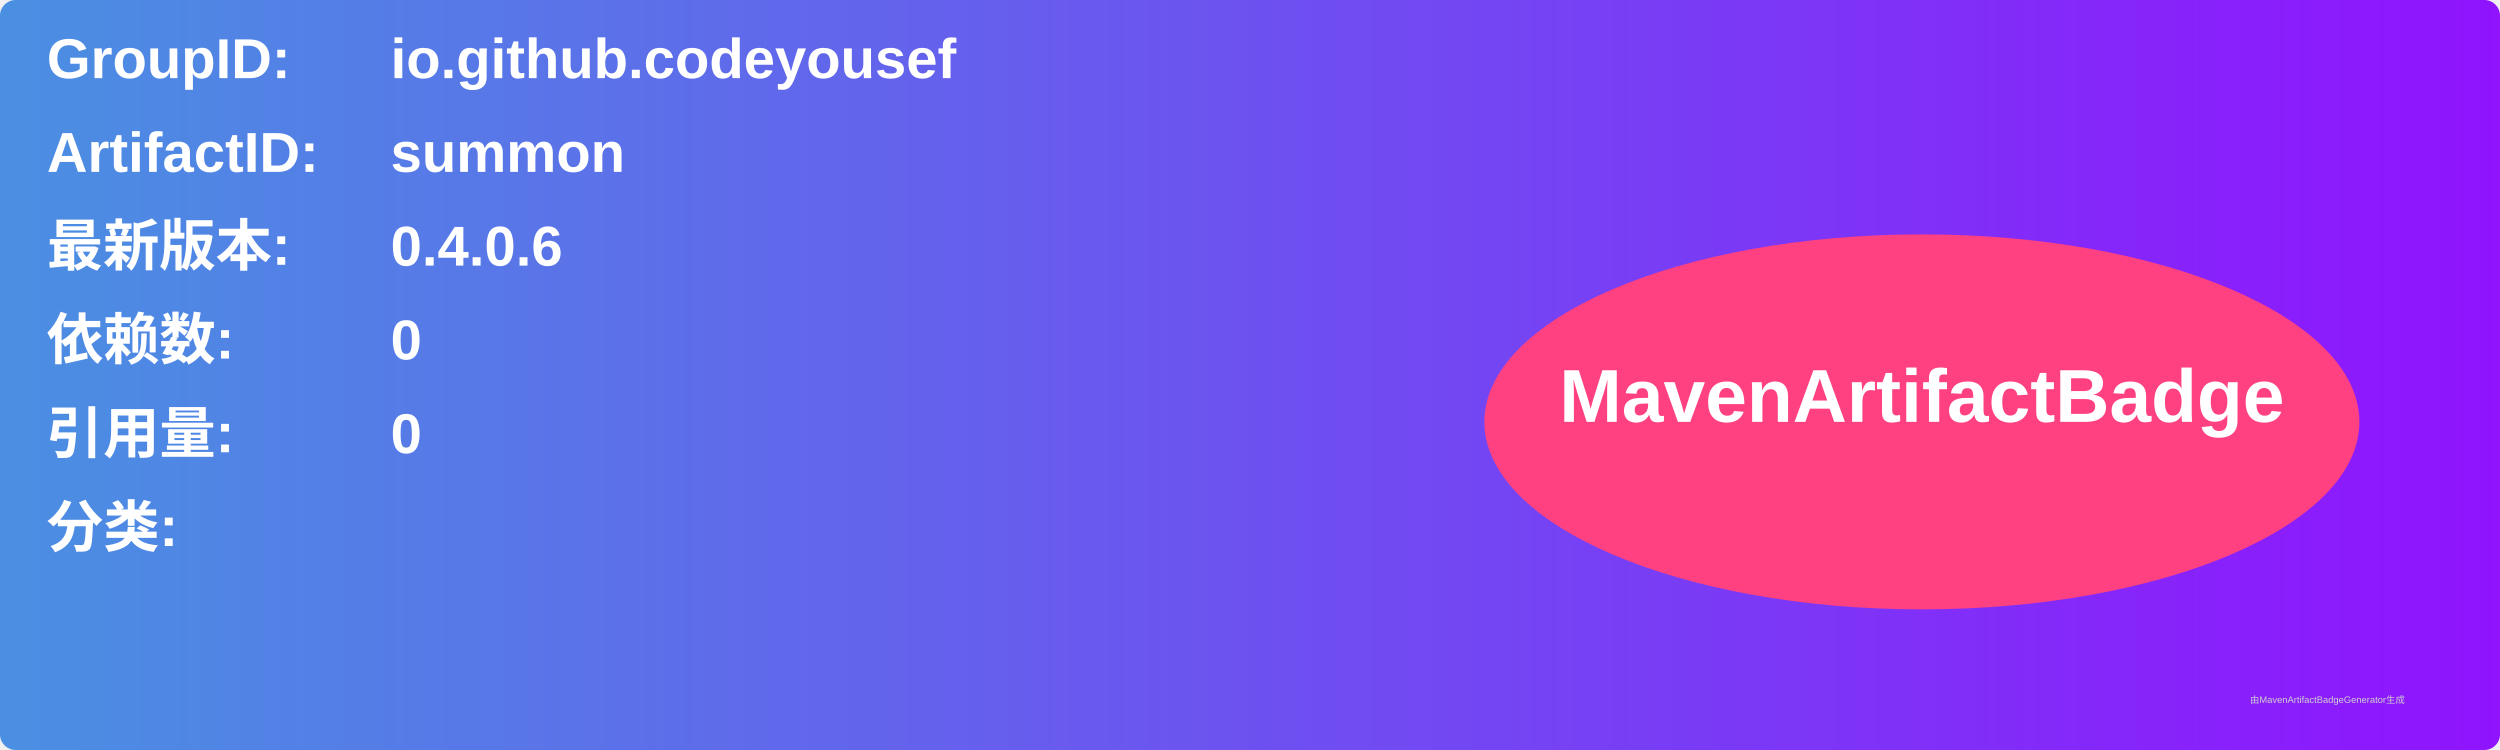
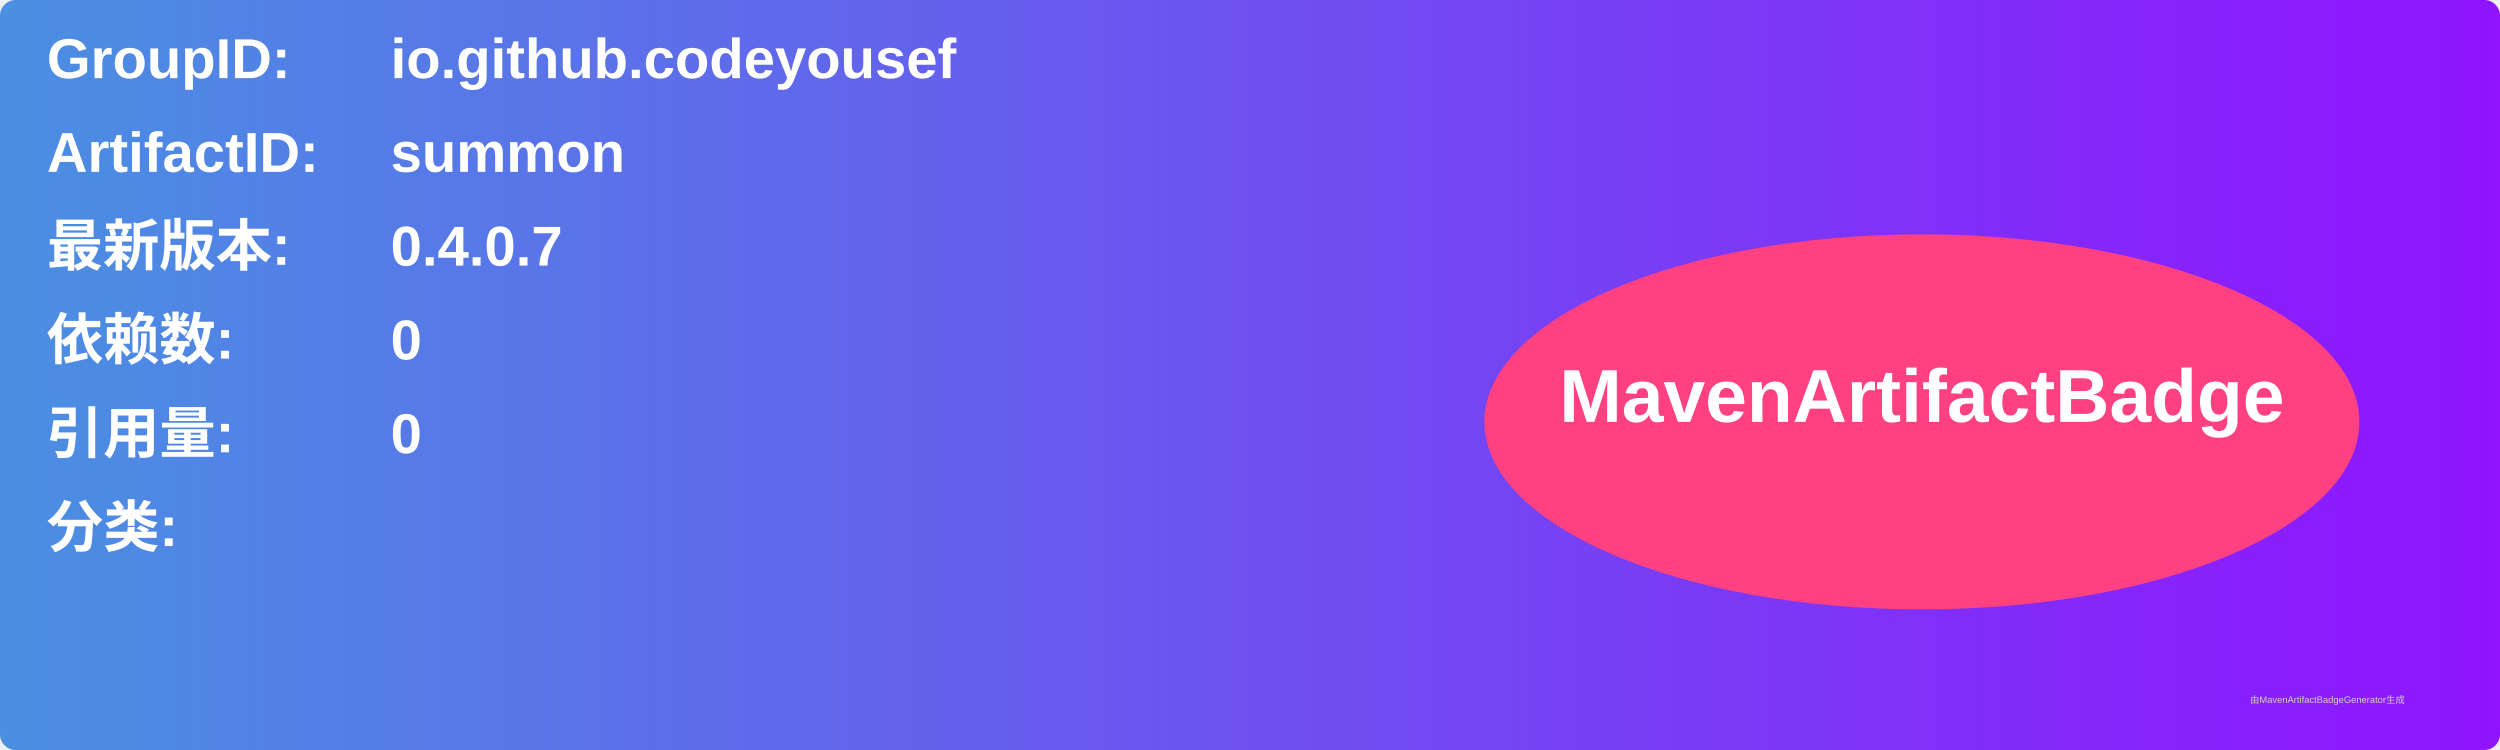
<svg xmlns="http://www.w3.org/2000/svg" width="800" height="240" viewBox="0 0 800 240">
  <linearGradient id="grad" x1="0%" y1="0%" x2="100%" y2="0%">
    <stop offset="0%" stop-color="#4a90e2" />
    <stop offset="100%" stop-color="#9013fe" />
  </linearGradient>
  <rect width="100%" height="100%" rx="5" ry="5" fill="url(#grad)" />
  <g transform="translate(15, 15)">
    <text x="0" y="10" font-family="Arial" font-size="18" fill="white" font-weight="bold" width="260">GroupID:</text>
    <text x="110" y="10" font-family="Arial" font-size="18" fill="white" font-weight="bold" width="460">io.github.codeyousef</text>
    <text x="0" y="40" font-family="Arial" font-size="18" fill="white" font-weight="bold" width="260">ArtifactID:</text>
    <text x="110" y="40" font-family="Arial" font-size="18" fill="white" font-weight="bold" width="460">summon</text>
    <text x="0" y="70" font-family="Arial" font-size="18" fill="white" font-weight="bold">最新版本:</text>
    <text x="110" y="70" font-family="Arial" font-size="18" fill="white" font-weight="bold">
-       <tspan font-weight="bold">0.4.0.6</tspan>
+       <tspan font-weight="bold">0.4.0.7</tspan>
    </text>
    <text x="0" y="100" font-family="Arial" font-size="18" fill="white" font-weight="bold">依赖数: </text>
    <text x="110" y="100" font-family="Arial" font-size="18" fill="white">
      <tspan font-weight="bold">0</tspan>
    </text>
    <text x="0" y="130" font-family="Arial" font-size="18" fill="white" font-weight="bold">引用量: </text>
    <text x="110" y="130" font-family="Arial" font-size="18" fill="white">
      <tspan font-weight="bold">0</tspan>
    </text>
    <text x="0" y="160" font-family="Arial" font-size="18" fill="white" font-weight="bold">分类:</text>
    <text x="10" y="190" font-family="Arial" font-size="10" fill="white">
      <tspan font-weight="bold" />
    </text>
    <ellipse cx="600" cy="120" rx="140" ry="60" fill="#ff4081" />
    <text x="600" y="120" text-anchor="middle" font-family="Arial" font-size="24" fill="white" font-weight="bold">MavenArtifactBadge</text>
  </g>
  <text x="720" y="225" font-family="Arial" font-size="3" fill="#d0d0d0">由MavenArtifactBadgeGenerator生成</text>
</svg>
